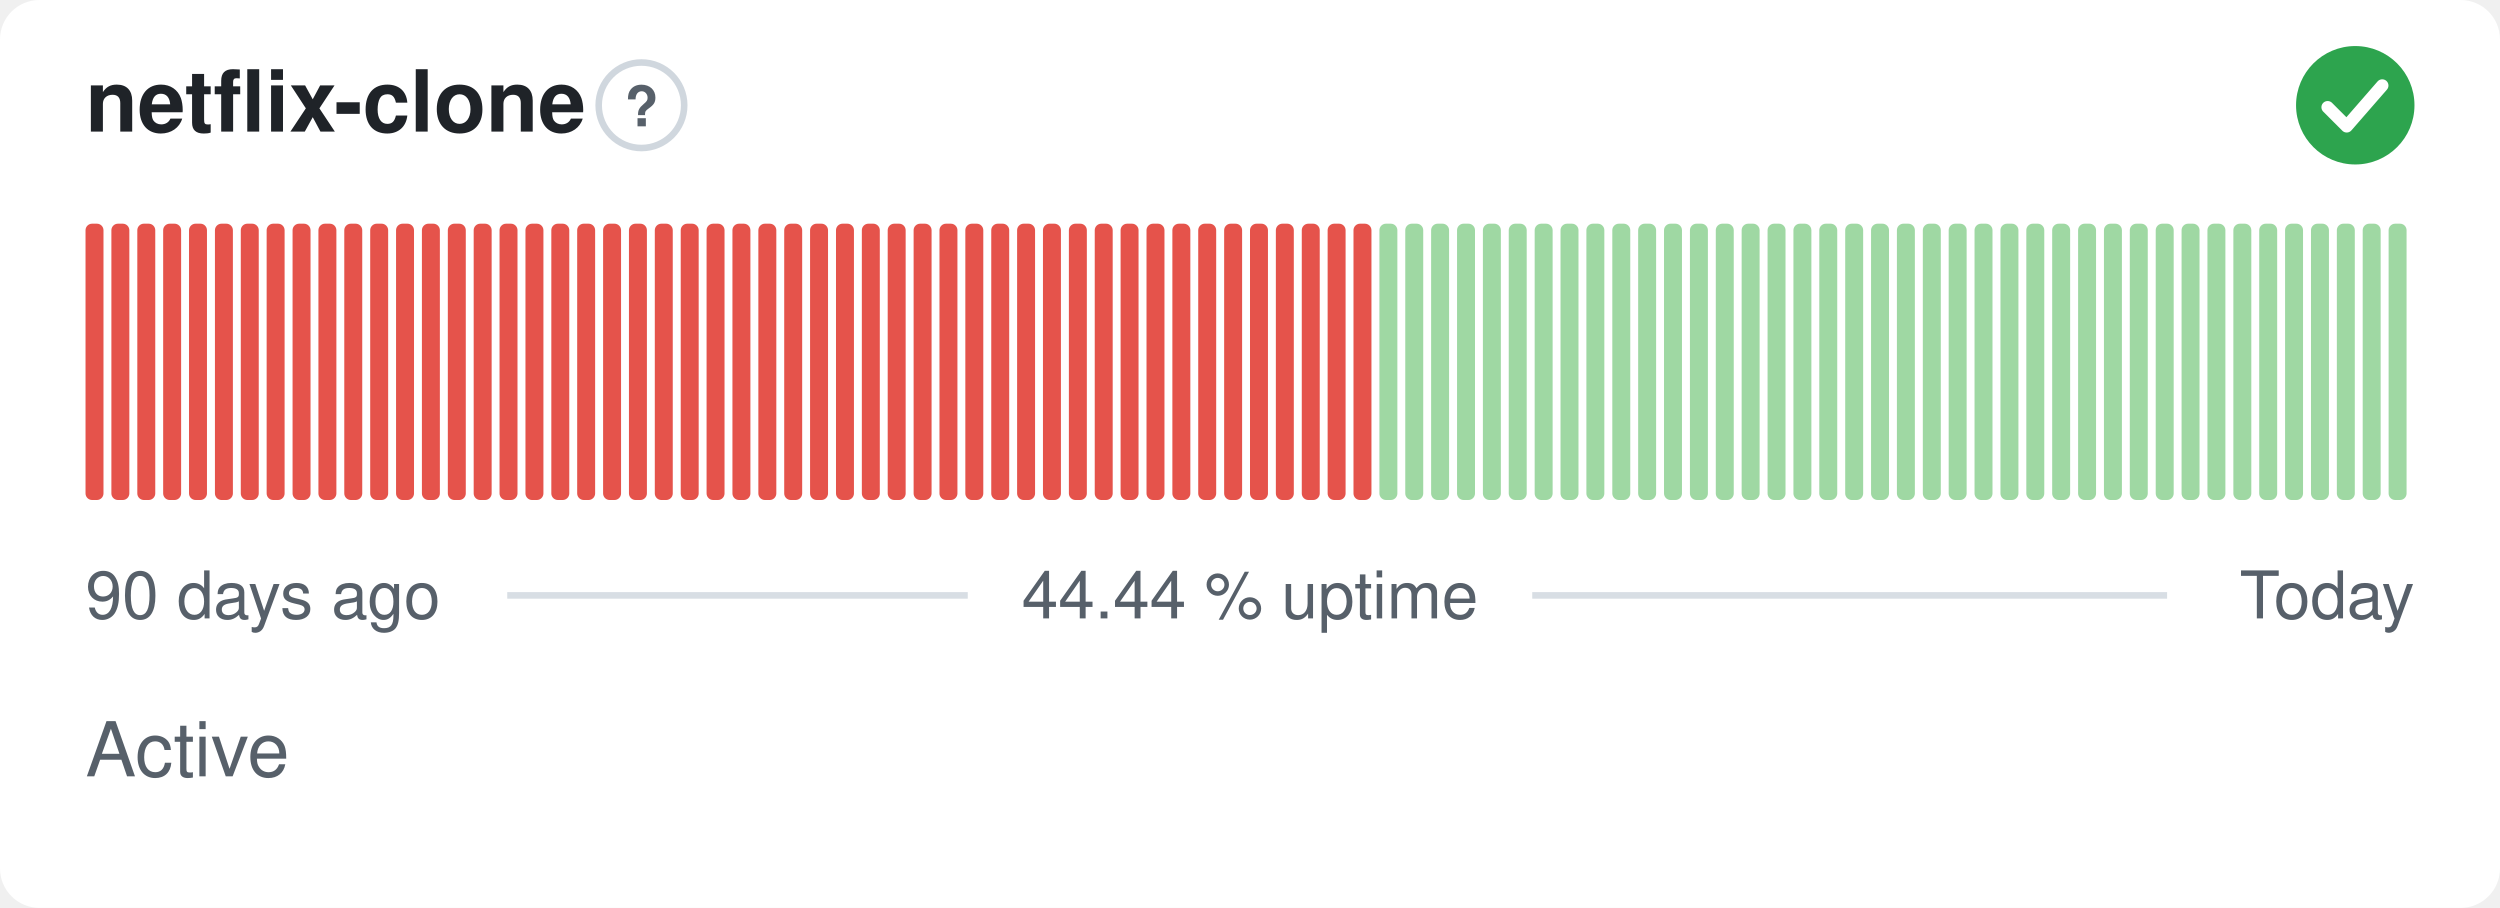
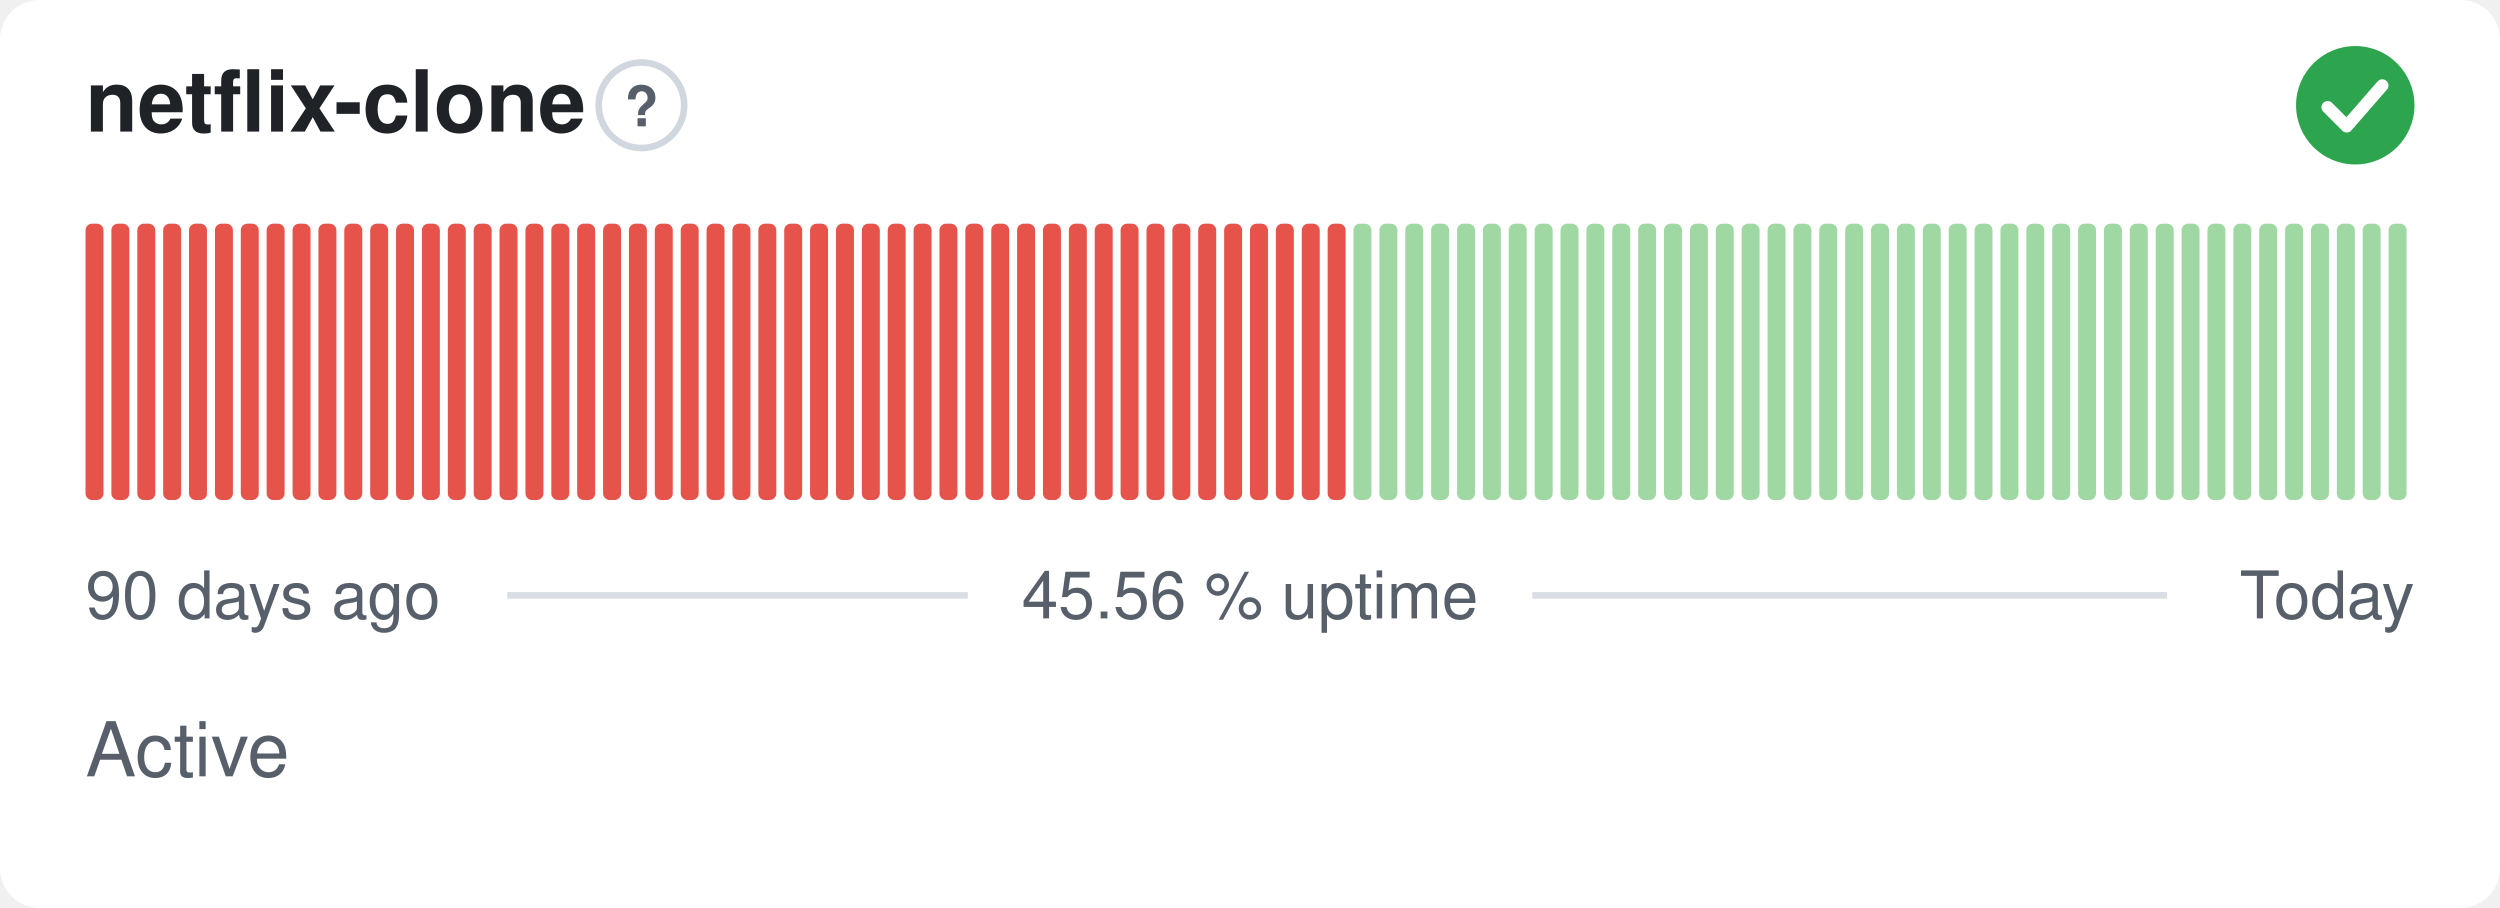
- <svg xmlns="http://www.w3.org/2000/svg" width="380" height="138" viewBox="0 0 380 138" role="img" aria-label="netflix-clone: Active, 44.44 % uptime over the last 90 days" font-family="-apple-system,BlinkMacSystemFont,'Segoe UI',Helvetica,Arial,sans-serif">
+ <svg xmlns="http://www.w3.org/2000/svg" width="380" height="138" viewBox="0 0 380 138" role="img" aria-label="netflix-clone: Active, 45.56 % uptime over the last 90 days" font-family="-apple-system,BlinkMacSystemFont,'Segoe UI',Helvetica,Arial,sans-serif">
  <style>
    @media (prefers-color-scheme: dark) {
      .bg { fill: #0d1117 }
      .title { fill: #e6edf3 }
      .muted { fill: #8b949e }
      .hint { stroke: #30363d }
      .rule { stroke: #30363d }
      .nodata { fill: #21262d }
    }
  </style>
  <rect class="bg" width="380" height="138" rx="6" fill="#ffffff" />
  <text class="title" x="13" y="20" font-size="13" font-weight="600" fill="#1f2328">netflix-clone</text>
  <circle class="hint" cx="97.5" cy="16" r="6.5" fill="none" stroke="#d0d7de" stroke-width="1" />
  <text class="muted" x="97.5" y="19.2" text-anchor="middle" font-size="8.5" font-weight="700" fill="#57606a">?</text>
  <circle cx="358" cy="16" r="9" fill="#2da44e" />
  <path d="M353.80 16.30l2.90 2.90 5.40 -6.20" fill="none" stroke="#fff" stroke-width="1.89" stroke-linecap="round" stroke-linejoin="round" />
  <rect x="13.00" y="34.00" width="2.73" height="42.00" rx="1" fill="#e5534b" />
  <rect x="16.93" y="34.00" width="2.73" height="42.00" rx="1" fill="#e5534b" />
  <rect x="20.87" y="34.00" width="2.73" height="42.00" rx="1" fill="#e5534b" />
  <rect x="24.80" y="34.00" width="2.73" height="42.00" rx="1" fill="#e5534b" />
  <rect x="28.73" y="34.00" width="2.73" height="42.00" rx="1" fill="#e5534b" />
  <rect x="32.67" y="34.00" width="2.73" height="42.00" rx="1" fill="#e5534b" />
  <rect x="36.60" y="34.00" width="2.73" height="42.00" rx="1" fill="#e5534b" />
  <rect x="40.53" y="34.00" width="2.73" height="42.00" rx="1" fill="#e5534b" />
  <rect x="44.47" y="34.00" width="2.73" height="42.00" rx="1" fill="#e5534b" />
  <rect x="48.40" y="34.00" width="2.73" height="42.00" rx="1" fill="#e5534b" />
  <rect x="52.33" y="34.00" width="2.73" height="42.00" rx="1" fill="#e5534b" />
  <rect x="56.27" y="34.00" width="2.73" height="42.00" rx="1" fill="#e5534b" />
  <rect x="60.20" y="34.00" width="2.73" height="42.00" rx="1" fill="#e5534b" />
  <rect x="64.13" y="34.00" width="2.73" height="42.00" rx="1" fill="#e5534b" />
  <rect x="68.07" y="34.00" width="2.73" height="42.00" rx="1" fill="#e5534b" />
  <rect x="72.00" y="34.00" width="2.73" height="42.00" rx="1" fill="#e5534b" />
  <rect x="75.93" y="34.00" width="2.73" height="42.00" rx="1" fill="#e5534b" />
  <rect x="79.87" y="34.00" width="2.73" height="42.00" rx="1" fill="#e5534b" />
  <rect x="83.80" y="34.00" width="2.73" height="42.00" rx="1" fill="#e5534b" />
  <rect x="87.73" y="34.00" width="2.73" height="42.00" rx="1" fill="#e5534b" />
  <rect x="91.67" y="34.00" width="2.73" height="42.00" rx="1" fill="#e5534b" />
  <rect x="95.60" y="34.00" width="2.73" height="42.00" rx="1" fill="#e5534b" />
  <rect x="99.53" y="34.00" width="2.73" height="42.00" rx="1" fill="#e5534b" />
  <rect x="103.47" y="34.00" width="2.73" height="42.00" rx="1" fill="#e5534b" />
  <rect x="107.40" y="34.00" width="2.73" height="42.00" rx="1" fill="#e5534b" />
  <rect x="111.33" y="34.00" width="2.73" height="42.00" rx="1" fill="#e5534b" />
  <rect x="115.27" y="34.00" width="2.73" height="42.00" rx="1" fill="#e5534b" />
  <rect x="119.20" y="34.00" width="2.73" height="42.00" rx="1" fill="#e5534b" />
  <rect x="123.13" y="34.00" width="2.73" height="42.00" rx="1" fill="#e5534b" />
  <rect x="127.07" y="34.00" width="2.73" height="42.00" rx="1" fill="#e5534b" />
  <rect x="131.00" y="34.00" width="2.73" height="42.00" rx="1" fill="#e5534b" />
  <rect x="134.93" y="34.00" width="2.73" height="42.00" rx="1" fill="#e5534b" />
  <rect x="138.87" y="34.00" width="2.73" height="42.00" rx="1" fill="#e5534b" />
  <rect x="142.80" y="34.00" width="2.73" height="42.00" rx="1" fill="#e5534b" />
  <rect x="146.73" y="34.00" width="2.73" height="42.00" rx="1" fill="#e5534b" />
  <rect x="150.67" y="34.00" width="2.73" height="42.00" rx="1" fill="#e5534b" />
  <rect x="154.60" y="34.00" width="2.73" height="42.00" rx="1" fill="#e5534b" />
  <rect x="158.53" y="34.00" width="2.73" height="42.00" rx="1" fill="#e5534b" />
  <rect x="162.47" y="34.00" width="2.73" height="42.00" rx="1" fill="#e5534b" />
  <rect x="166.40" y="34.00" width="2.73" height="42.00" rx="1" fill="#e5534b" />
  <rect x="170.33" y="34.00" width="2.73" height="42.00" rx="1" fill="#e5534b" />
  <rect x="174.27" y="34.00" width="2.73" height="42.00" rx="1" fill="#e5534b" />
  <rect x="178.20" y="34.00" width="2.73" height="42.00" rx="1" fill="#e5534b" />
  <rect x="182.13" y="34.00" width="2.73" height="42.00" rx="1" fill="#e5534b" />
  <rect x="186.07" y="34.00" width="2.73" height="42.00" rx="1" fill="#e5534b" />
  <rect x="190.00" y="34.00" width="2.73" height="42.00" rx="1" fill="#e5534b" />
  <rect x="193.93" y="34.00" width="2.73" height="42.00" rx="1" fill="#e5534b" />
  <rect x="197.87" y="34.00" width="2.73" height="42.00" rx="1" fill="#e5534b" />
  <rect x="201.80" y="34.00" width="2.73" height="42.00" rx="1" fill="#e5534b" />
-   <rect x="205.73" y="34.00" width="2.73" height="42.00" rx="1" fill="#e5534b" />
+   <rect x="205.73" y="34.00" width="2.73" height="42.00" rx="1" fill="#9fd8a3" />
  <rect x="209.67" y="34.00" width="2.73" height="42.00" rx="1" fill="#9fd8a3" />
  <rect x="213.60" y="34.00" width="2.73" height="42.00" rx="1" fill="#9fd8a3" />
  <rect x="217.53" y="34.00" width="2.73" height="42.00" rx="1" fill="#9fd8a3" />
  <rect x="221.47" y="34.00" width="2.73" height="42.00" rx="1" fill="#9fd8a3" />
  <rect x="225.40" y="34.00" width="2.73" height="42.00" rx="1" fill="#9fd8a3" />
  <rect x="229.33" y="34.00" width="2.73" height="42.00" rx="1" fill="#9fd8a3" />
  <rect x="233.27" y="34.00" width="2.73" height="42.00" rx="1" fill="#9fd8a3" />
  <rect x="237.20" y="34.00" width="2.73" height="42.00" rx="1" fill="#9fd8a3" />
  <rect x="241.13" y="34.00" width="2.73" height="42.00" rx="1" fill="#9fd8a3" />
  <rect x="245.07" y="34.00" width="2.73" height="42.00" rx="1" fill="#9fd8a3" />
  <rect x="249.00" y="34.00" width="2.73" height="42.00" rx="1" fill="#9fd8a3" />
  <rect x="252.93" y="34.00" width="2.73" height="42.00" rx="1" fill="#9fd8a3" />
  <rect x="256.87" y="34.00" width="2.73" height="42.00" rx="1" fill="#9fd8a3" />
  <rect x="260.80" y="34.00" width="2.73" height="42.00" rx="1" fill="#9fd8a3" />
  <rect x="264.73" y="34.00" width="2.73" height="42.00" rx="1" fill="#9fd8a3" />
  <rect x="268.67" y="34.00" width="2.73" height="42.00" rx="1" fill="#9fd8a3" />
  <rect x="272.60" y="34.00" width="2.73" height="42.00" rx="1" fill="#9fd8a3" />
  <rect x="276.53" y="34.00" width="2.73" height="42.00" rx="1" fill="#9fd8a3" />
  <rect x="280.47" y="34.00" width="2.73" height="42.00" rx="1" fill="#9fd8a3" />
  <rect x="284.40" y="34.00" width="2.73" height="42.00" rx="1" fill="#9fd8a3" />
  <rect x="288.33" y="34.00" width="2.73" height="42.00" rx="1" fill="#9fd8a3" />
  <rect x="292.27" y="34.00" width="2.73" height="42.00" rx="1" fill="#9fd8a3" />
  <rect x="296.20" y="34.00" width="2.73" height="42.00" rx="1" fill="#9fd8a3" />
  <rect x="300.13" y="34.00" width="2.73" height="42.00" rx="1" fill="#9fd8a3" />
  <rect x="304.07" y="34.00" width="2.73" height="42.00" rx="1" fill="#9fd8a3" />
  <rect x="308.00" y="34.00" width="2.73" height="42.00" rx="1" fill="#9fd8a3" />
  <rect x="311.93" y="34.00" width="2.73" height="42.00" rx="1" fill="#9fd8a3" />
  <rect x="315.87" y="34.00" width="2.73" height="42.00" rx="1" fill="#9fd8a3" />
  <rect x="319.80" y="34.00" width="2.73" height="42.00" rx="1" fill="#9fd8a3" />
  <rect x="323.73" y="34.00" width="2.73" height="42.00" rx="1" fill="#9fd8a3" />
  <rect x="327.67" y="34.00" width="2.73" height="42.00" rx="1" fill="#9fd8a3" />
  <rect x="331.60" y="34.00" width="2.73" height="42.00" rx="1" fill="#9fd8a3" />
  <rect x="335.53" y="34.00" width="2.73" height="42.00" rx="1" fill="#9fd8a3" />
  <rect x="339.47" y="34.00" width="2.73" height="42.00" rx="1" fill="#9fd8a3" />
  <rect x="343.40" y="34.00" width="2.73" height="42.00" rx="1" fill="#9fd8a3" />
  <rect x="347.33" y="34.00" width="2.73" height="42.00" rx="1" fill="#9fd8a3" />
  <rect x="351.27" y="34.00" width="2.73" height="42.00" rx="1" fill="#9fd8a3" />
  <rect x="355.20" y="34.00" width="2.73" height="42.00" rx="1" fill="#9fd8a3" />
  <rect x="359.13" y="34.00" width="2.73" height="42.00" rx="1" fill="#9fd8a3" />
  <rect x="363.07" y="34.00" width="2.73" height="42.00" rx="1" fill="#9fd8a3" />
  <text class="muted" x="13" y="94" font-size="10" fill="#57606a">90 days ago</text>
-   <text class="muted" x="190" y="94" text-anchor="middle" font-size="10" fill="#57606a">44.44 % uptime</text>
+   <text class="muted" x="190" y="94" text-anchor="middle" font-size="10" fill="#57606a">45.56 % uptime</text>
  <text class="muted" x="367" y="94" text-anchor="end" font-size="10" fill="#57606a">Today</text>
  <line class="rule" x1="77.1" y1="90.5" x2="147.1" y2="90.5" stroke="#d8dee4" stroke-width="1" />
  <line class="rule" x1="232.9" y1="90.5" x2="329.4" y2="90.5" stroke="#d8dee4" stroke-width="1" />
  <text class="muted" x="13" y="118" font-size="11.5" fill="#57606a">Active</text>
</svg>
